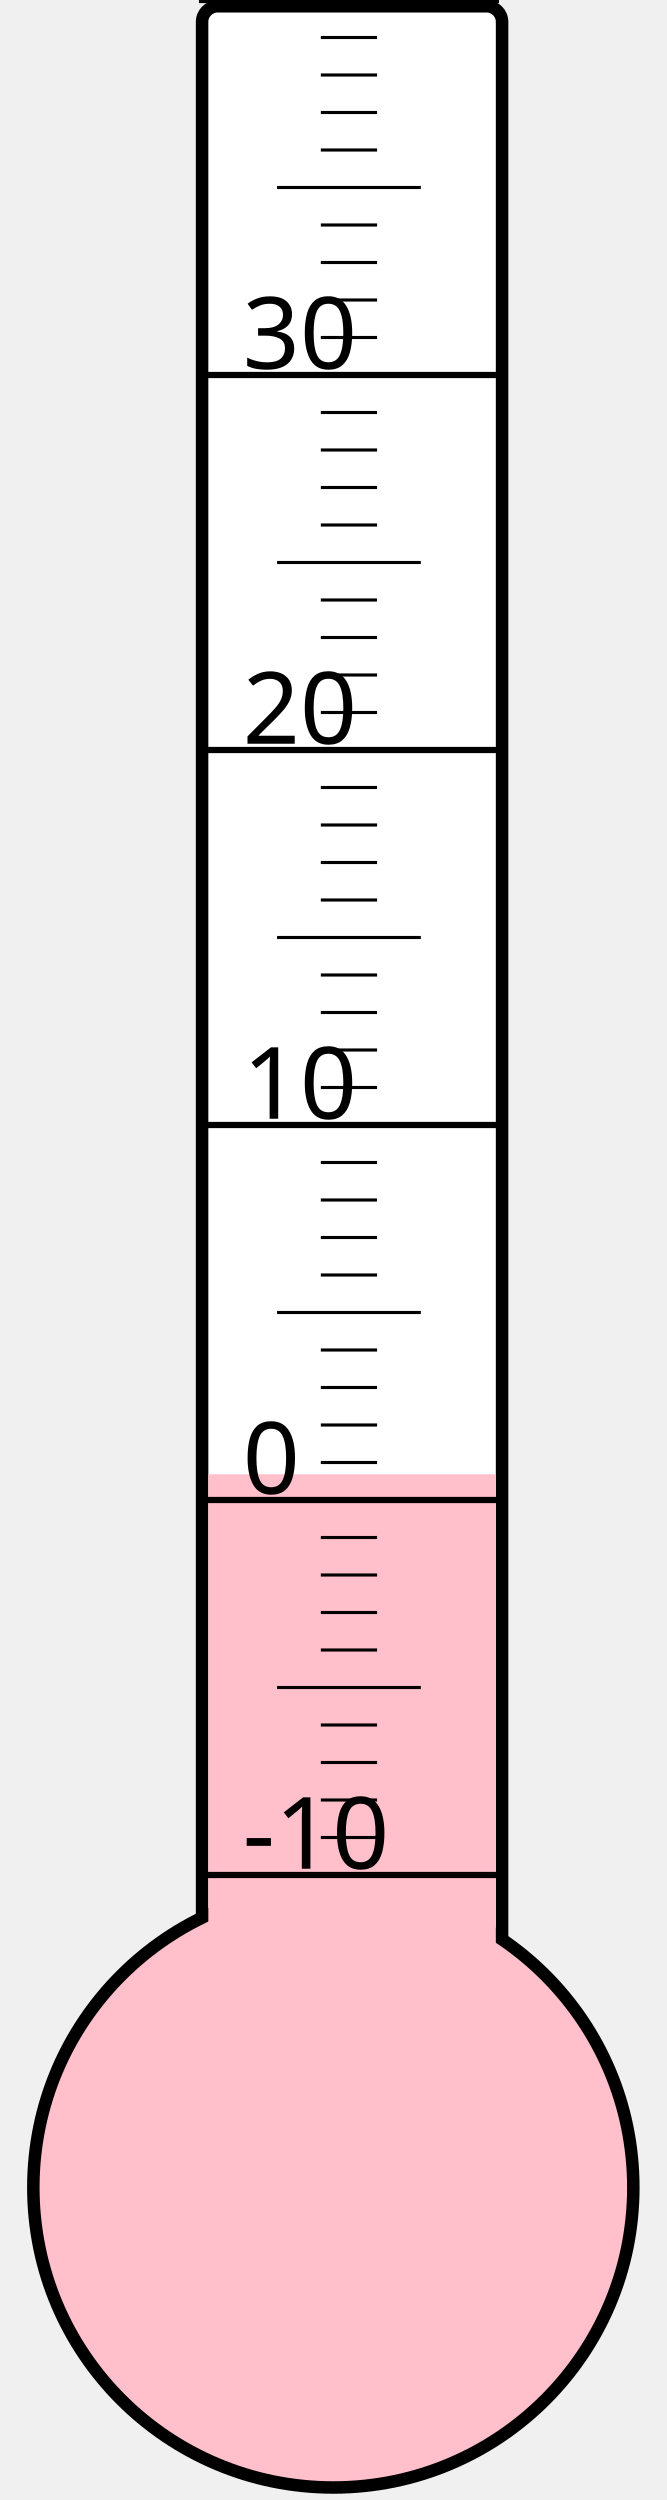
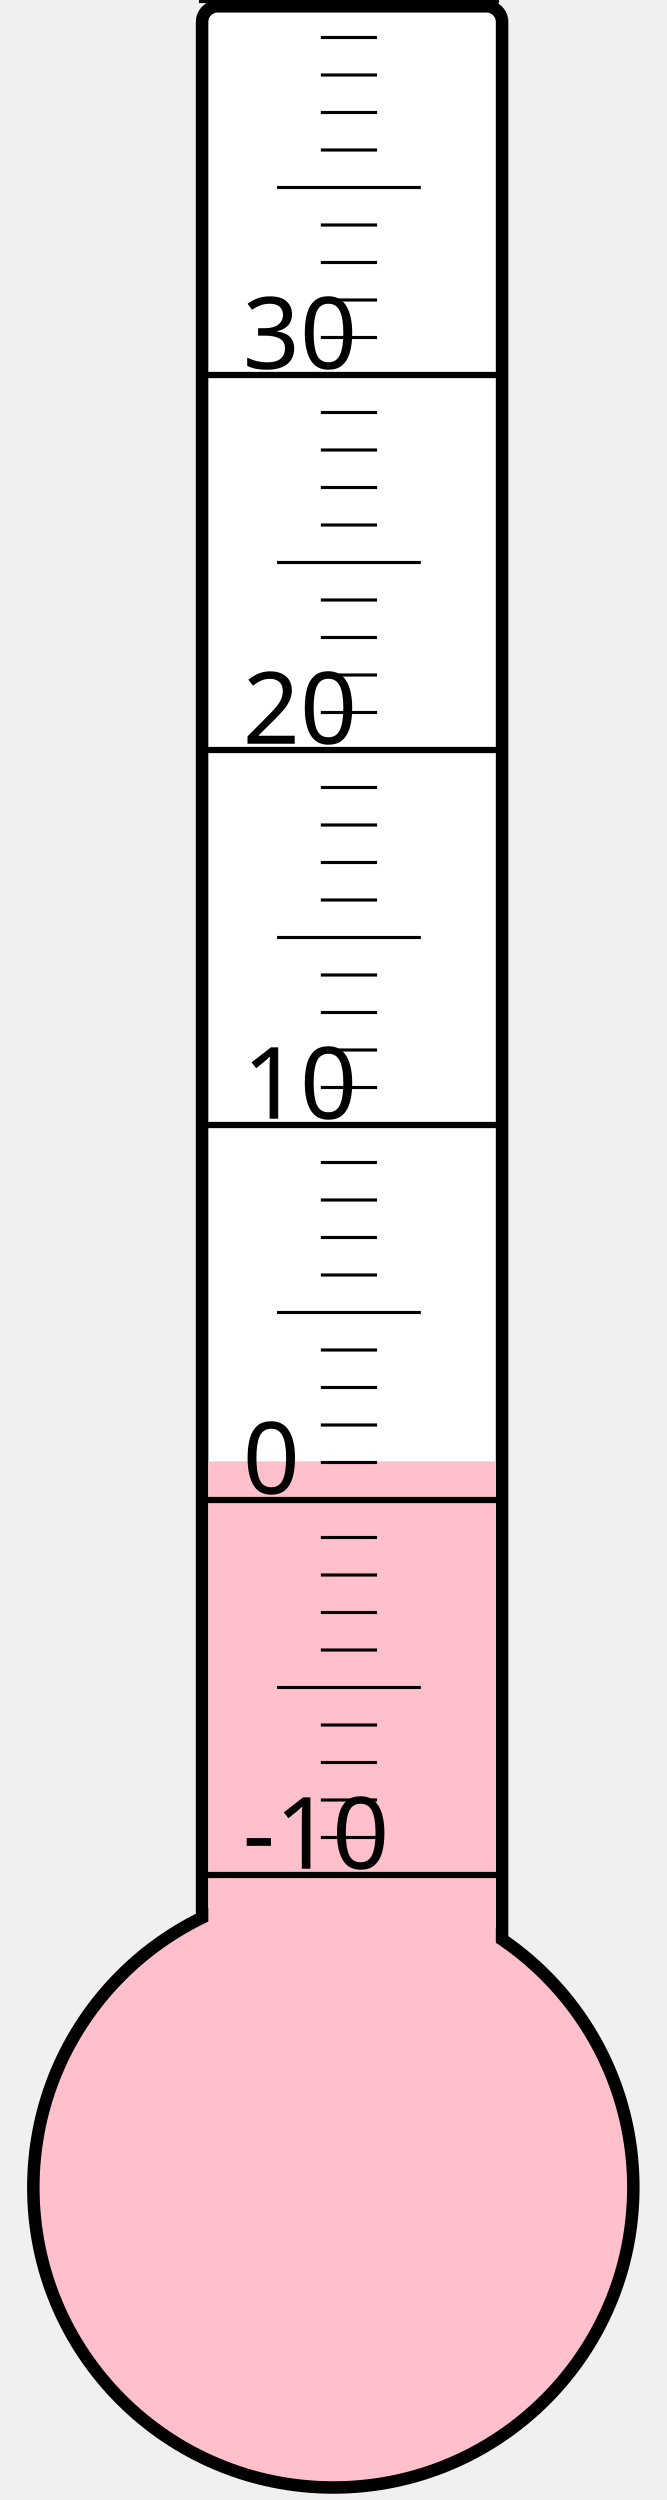
<svg xmlns="http://www.w3.org/2000/svg" width="40px" height="150px" viewBox="0 0 200 800">
  <rect width="200" height="800" x="0" y="0" style="fill: #ffffeb; fill-opacity: 0;" />
  <rect width="96" height="680" x="58" y="2" rx="5" ry="5" style="fill: white; fill-opacity: 1; stroke: black; stroke-width: 4;" />
  <circle cx="100" cy="700" r="96" style="fill: pink; stroke: black; stroke-width: 4;" />
-   <rect width="92" height="228.25" x="60" y="471.75" style="fill: pink; fill-opacity: 1; stroke-width: 0;" />
+   <rect width="92" height="232.375" x="60" y="467.625" style="fill: pink; fill-opacity: 1; stroke-width: 0;" />
  <text x="71" y="598" style="font-family: sans-serif; font-size: 24pt;">-10</text>
  <text x="71" y="478" style="font-family: sans-serif; font-size: 24pt;">0</text>
  <text x="71" y="358" style="font-family: sans-serif; font-size: 24pt;">10</text>
  <text x="71" y="238" style="font-family: sans-serif; font-size: 24pt;">20</text>
  <text x="71" y="118" style="font-family: sans-serif; font-size: 24pt;">30</text>
  <g style="stroke: black;">
    <line x1="57" y1="600" x2="153" y2="600" style="stroke-width: 2;" />
    <line x1="96" y1="588" x2="114" y2="588" style="stroke-width: 1;" />
    <line x1="96" y1="576" x2="114" y2="576" style="stroke-width: 1;" />
    <line x1="96" y1="564" x2="114" y2="564" style="stroke-width: 1;" />
    <line x1="96" y1="552" x2="114" y2="552" style="stroke-width: 1;" />
    <line x1="82" y1="540" x2="128" y2="540" style="stroke-width: 1;" />
    <line x1="96" y1="528" x2="114" y2="528" style="stroke-width: 1;" />
    <line x1="96" y1="516" x2="114" y2="516" style="stroke-width: 1;" />
    <line x1="96" y1="504" x2="114" y2="504" style="stroke-width: 1;" />
    <line x1="96" y1="492" x2="114" y2="492" style="stroke-width: 1;" />
    <line x1="57" y1="480" x2="153" y2="480" style="stroke-width: 2;" />
    <line x1="96" y1="468" x2="114" y2="468" style="stroke-width: 1;" />
    <line x1="96" y1="456" x2="114" y2="456" style="stroke-width: 1;" />
    <line x1="96" y1="444" x2="114" y2="444" style="stroke-width: 1;" />
    <line x1="96" y1="432" x2="114" y2="432" style="stroke-width: 1;" />
    <line x1="82" y1="420" x2="128" y2="420" style="stroke-width: 1;" />
    <line x1="96" y1="408" x2="114" y2="408" style="stroke-width: 1;" />
    <line x1="96" y1="396" x2="114" y2="396" style="stroke-width: 1;" />
    <line x1="96" y1="384" x2="114" y2="384" style="stroke-width: 1;" />
    <line x1="96" y1="372" x2="114" y2="372" style="stroke-width: 1;" />
    <line x1="57" y1="360" x2="153" y2="360" style="stroke-width: 2;" />
    <line x1="96" y1="348" x2="114" y2="348" style="stroke-width: 1;" />
    <line x1="96" y1="336" x2="114" y2="336" style="stroke-width: 1;" />
    <line x1="96" y1="324" x2="114" y2="324" style="stroke-width: 1;" />
    <line x1="96" y1="312" x2="114" y2="312" style="stroke-width: 1;" />
    <line x1="82" y1="300" x2="128" y2="300" style="stroke-width: 1;" />
    <line x1="96" y1="288" x2="114" y2="288" style="stroke-width: 1;" />
    <line x1="96" y1="276" x2="114" y2="276" style="stroke-width: 1;" />
    <line x1="96" y1="264" x2="114" y2="264" style="stroke-width: 1;" />
    <line x1="96" y1="252" x2="114" y2="252" style="stroke-width: 1;" />
    <line x1="57" y1="240" x2="153" y2="240" style="stroke-width: 2;" />
    <line x1="96" y1="228" x2="114" y2="228" style="stroke-width: 1;" />
    <line x1="96" y1="216" x2="114" y2="216" style="stroke-width: 1;" />
    <line x1="96" y1="204" x2="114" y2="204" style="stroke-width: 1;" />
    <line x1="96" y1="192" x2="114" y2="192" style="stroke-width: 1;" />
    <line x1="82" y1="180" x2="128" y2="180" style="stroke-width: 1;" />
    <line x1="96" y1="168" x2="114" y2="168" style="stroke-width: 1;" />
    <line x1="96" y1="156" x2="114" y2="156" style="stroke-width: 1;" />
    <line x1="96" y1="144" x2="114" y2="144" style="stroke-width: 1;" />
    <line x1="96" y1="132" x2="114" y2="132" style="stroke-width: 1;" />
    <line x1="57" y1="120" x2="153" y2="120" style="stroke-width: 2;" />
    <line x1="96" y1="108" x2="114" y2="108" style="stroke-width: 1;" />
    <line x1="96" y1="96" x2="114" y2="96" style="stroke-width: 1;" />
    <line x1="96" y1="84" x2="114" y2="84" style="stroke-width: 1;" />
    <line x1="96" y1="72" x2="114" y2="72" style="stroke-width: 1;" />
    <line x1="82" y1="60" x2="128" y2="60" style="stroke-width: 1;" />
    <line x1="96" y1="48" x2="114" y2="48" style="stroke-width: 1;" />
    <line x1="96" y1="36" x2="114" y2="36" style="stroke-width: 1;" />
    <line x1="96" y1="24" x2="114" y2="24" style="stroke-width: 1;" />
    <line x1="96" y1="12" x2="114" y2="12" style="stroke-width: 1;" />
    <line x1="57" y1="0" x2="153" y2="0" style="stroke-width: 2;" />
  </g>
</svg>
